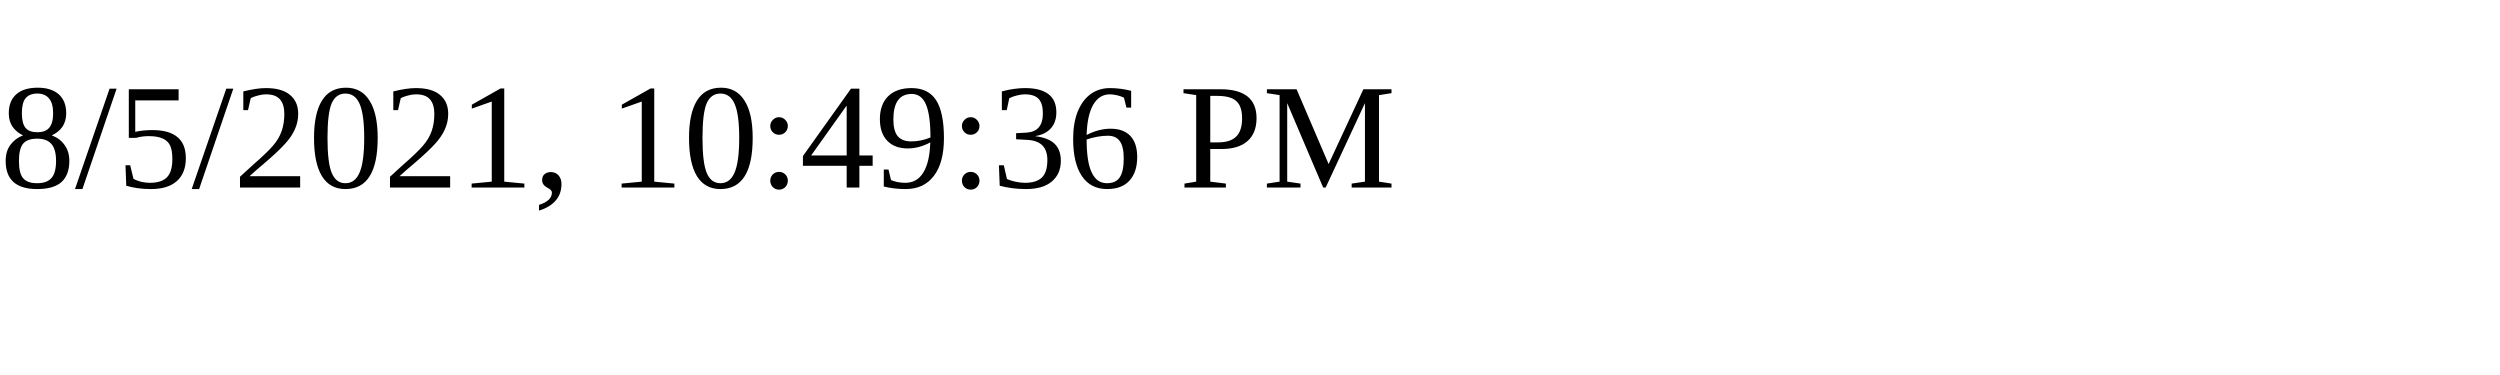
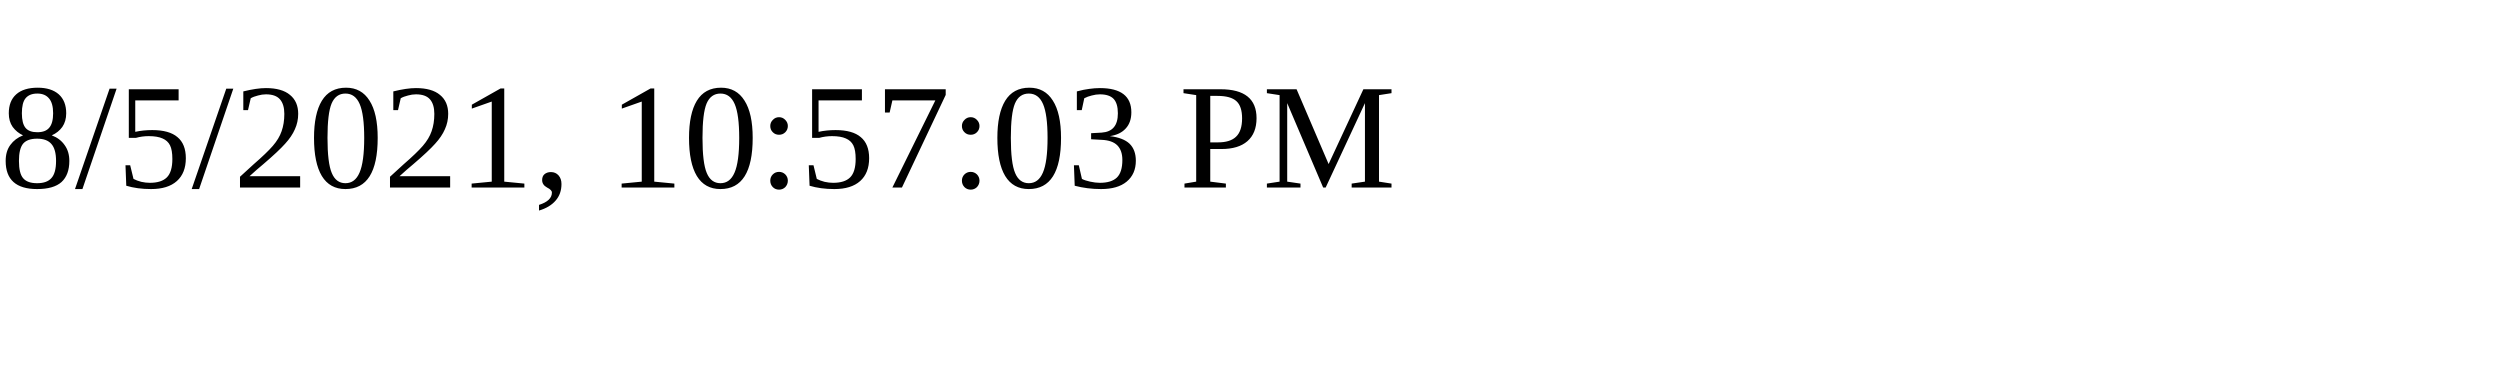
<svg xmlns="http://www.w3.org/2000/svg" height="30" width="200">
-   <text x="0" y="15">8/5/2021, 10:49:36 PM</text>
+   <text x="0" y="15">8/5/2021, 10:57:03 PM</text>
</svg>
